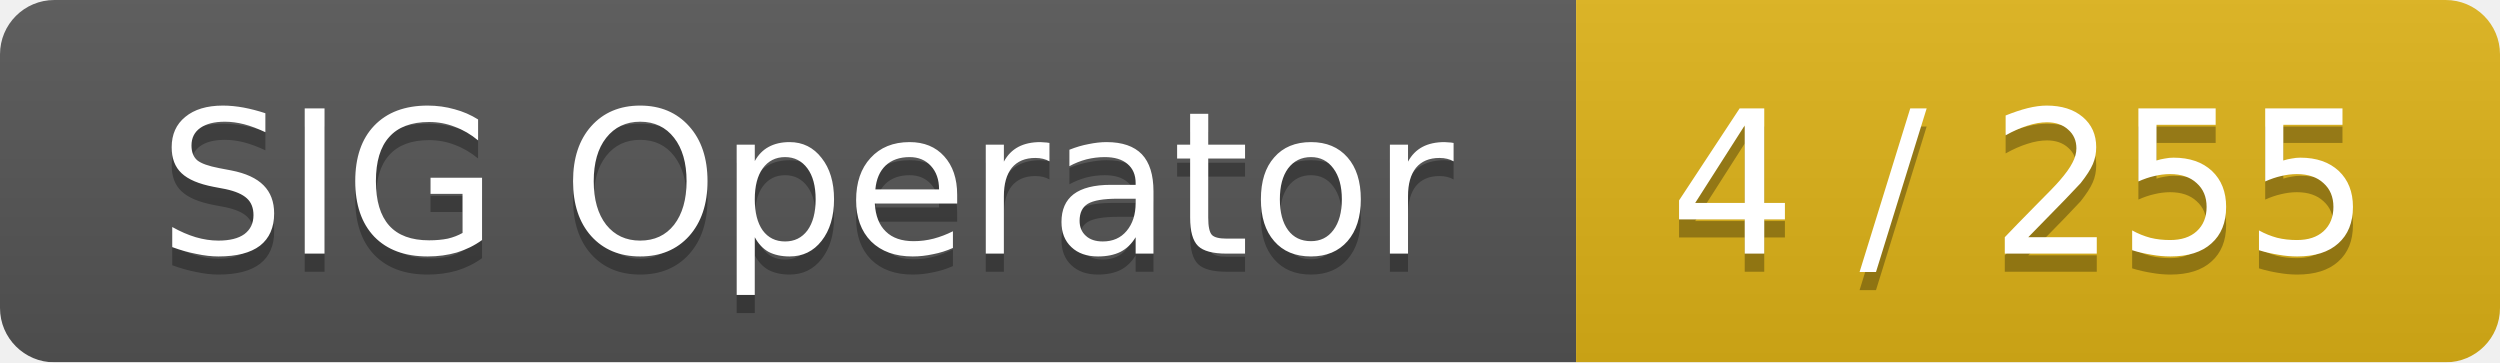
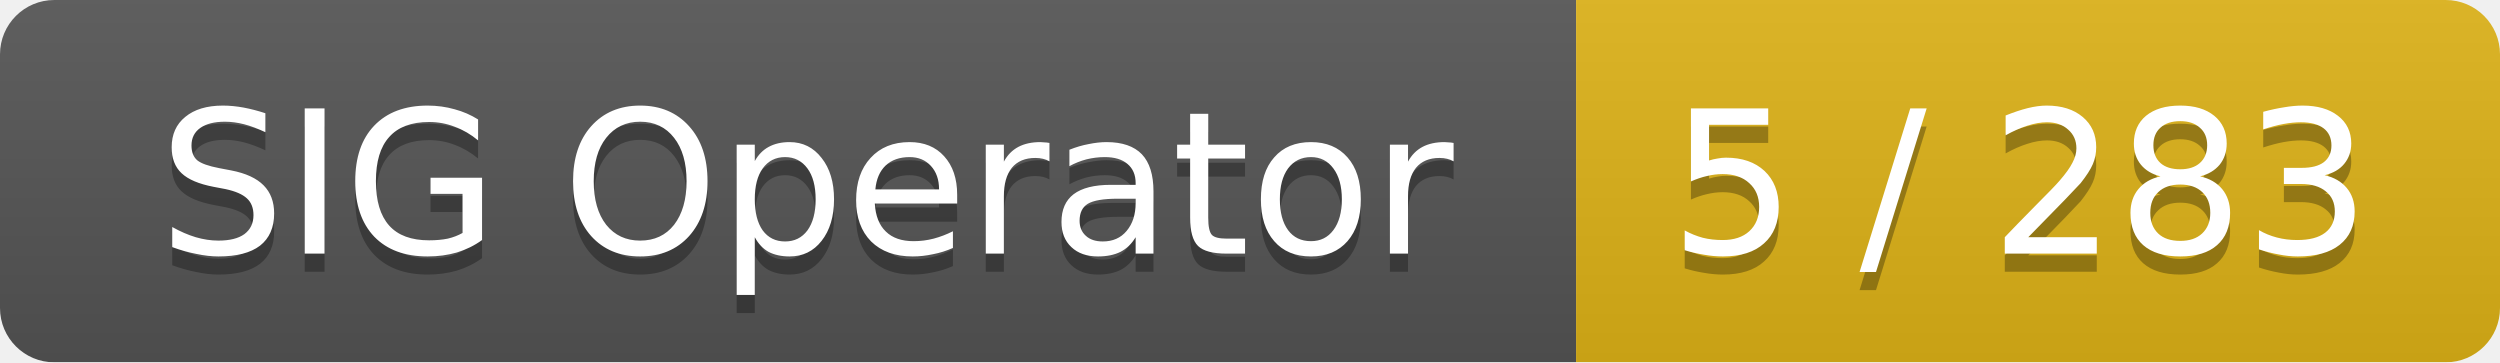
<svg xmlns="http://www.w3.org/2000/svg" width="138" height="20">
  <linearGradient id="smooth" x2="0" y2="100%">
    <stop offset="0" stop-color="#bbb" stop-opacity=".1" />
    <stop offset="1" stop-opacity=".1" />
  </linearGradient>
  <mask id="round">
    <rect width="138" height="20" rx="3" fill="#fff" />
  </mask>
  <g mask="url(#round)">
    <rect width="87" height="20" fill="#555" />
    <rect x="87" width="51" height="20" fill="#dfb317" />
    <rect width="138" height="20" fill="url(#smooth)" />
  </g>
  <g fill="#fff" text-anchor="middle" font-family="DejaVu Sans,Verdana,Geneva,sans-serif" font-size="11">
    <text x="44.5" y="15" fill="#010101" fill-opacity=".3">SIG Operator</text>
    <text x="44.5" y="14">SIG Operator</text>
-     <text x="111.5" y="15" fill="#010101" fill-opacity=".3">4 / 255</text>
-     <text x="111.5" y="14">4 / 255</text>
+     <text x="111.5" y="15" fill="#010101" fill-opacity=".3">5 / 283</text>
+     <text x="111.5" y="14">5 / 283</text>
  </g>
</svg>
